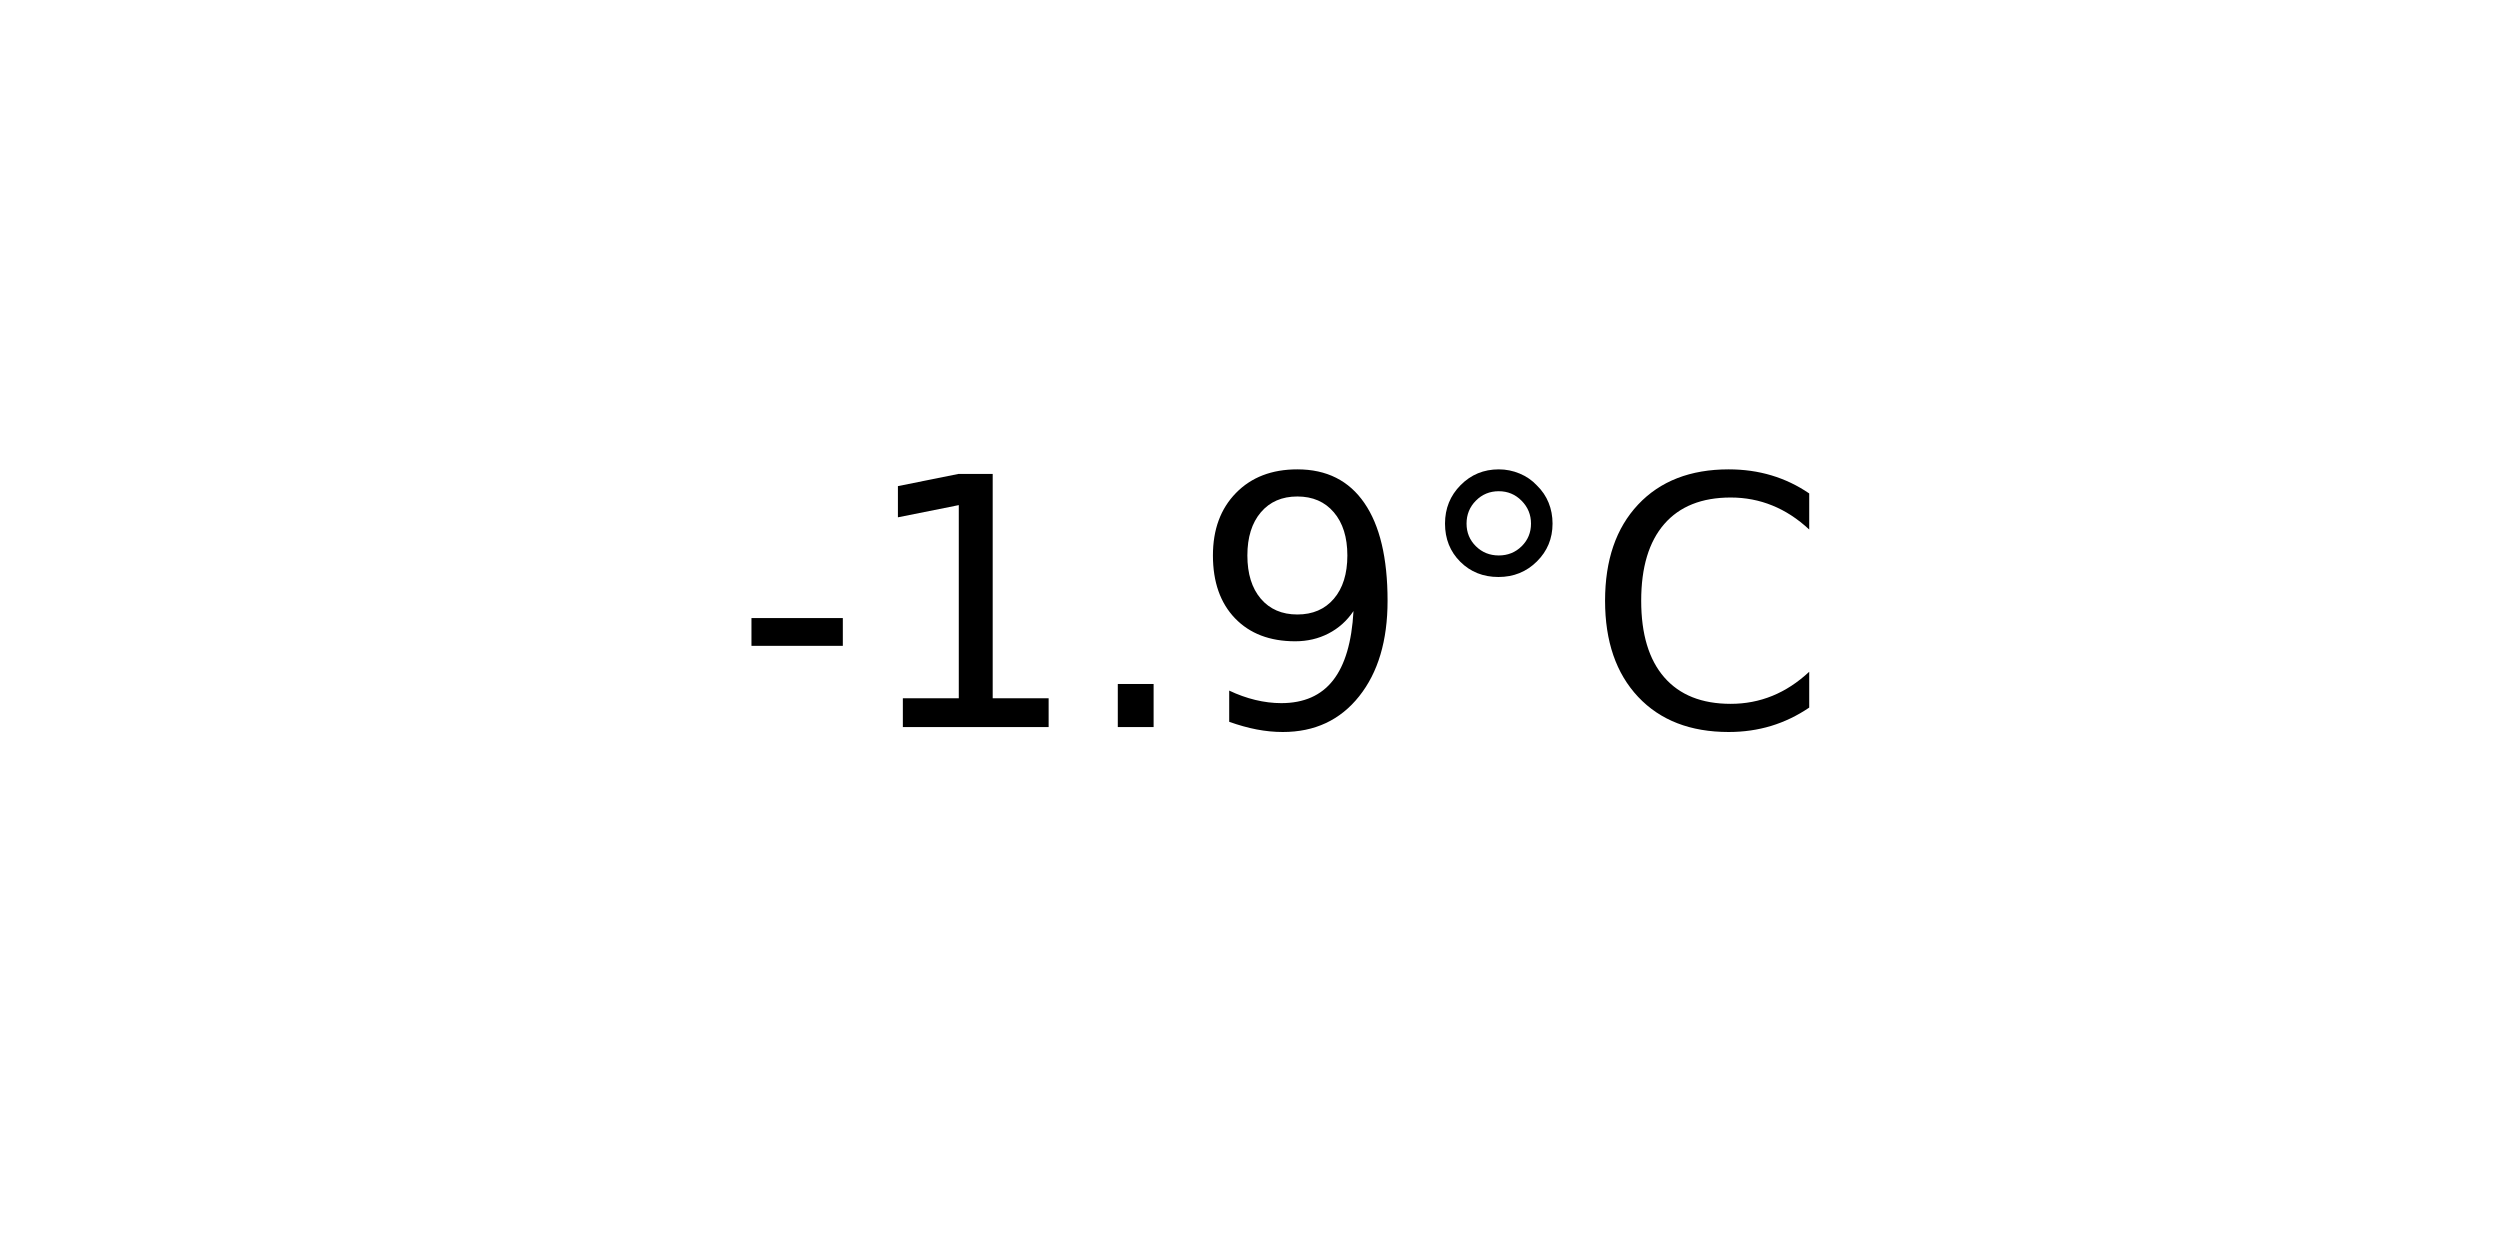
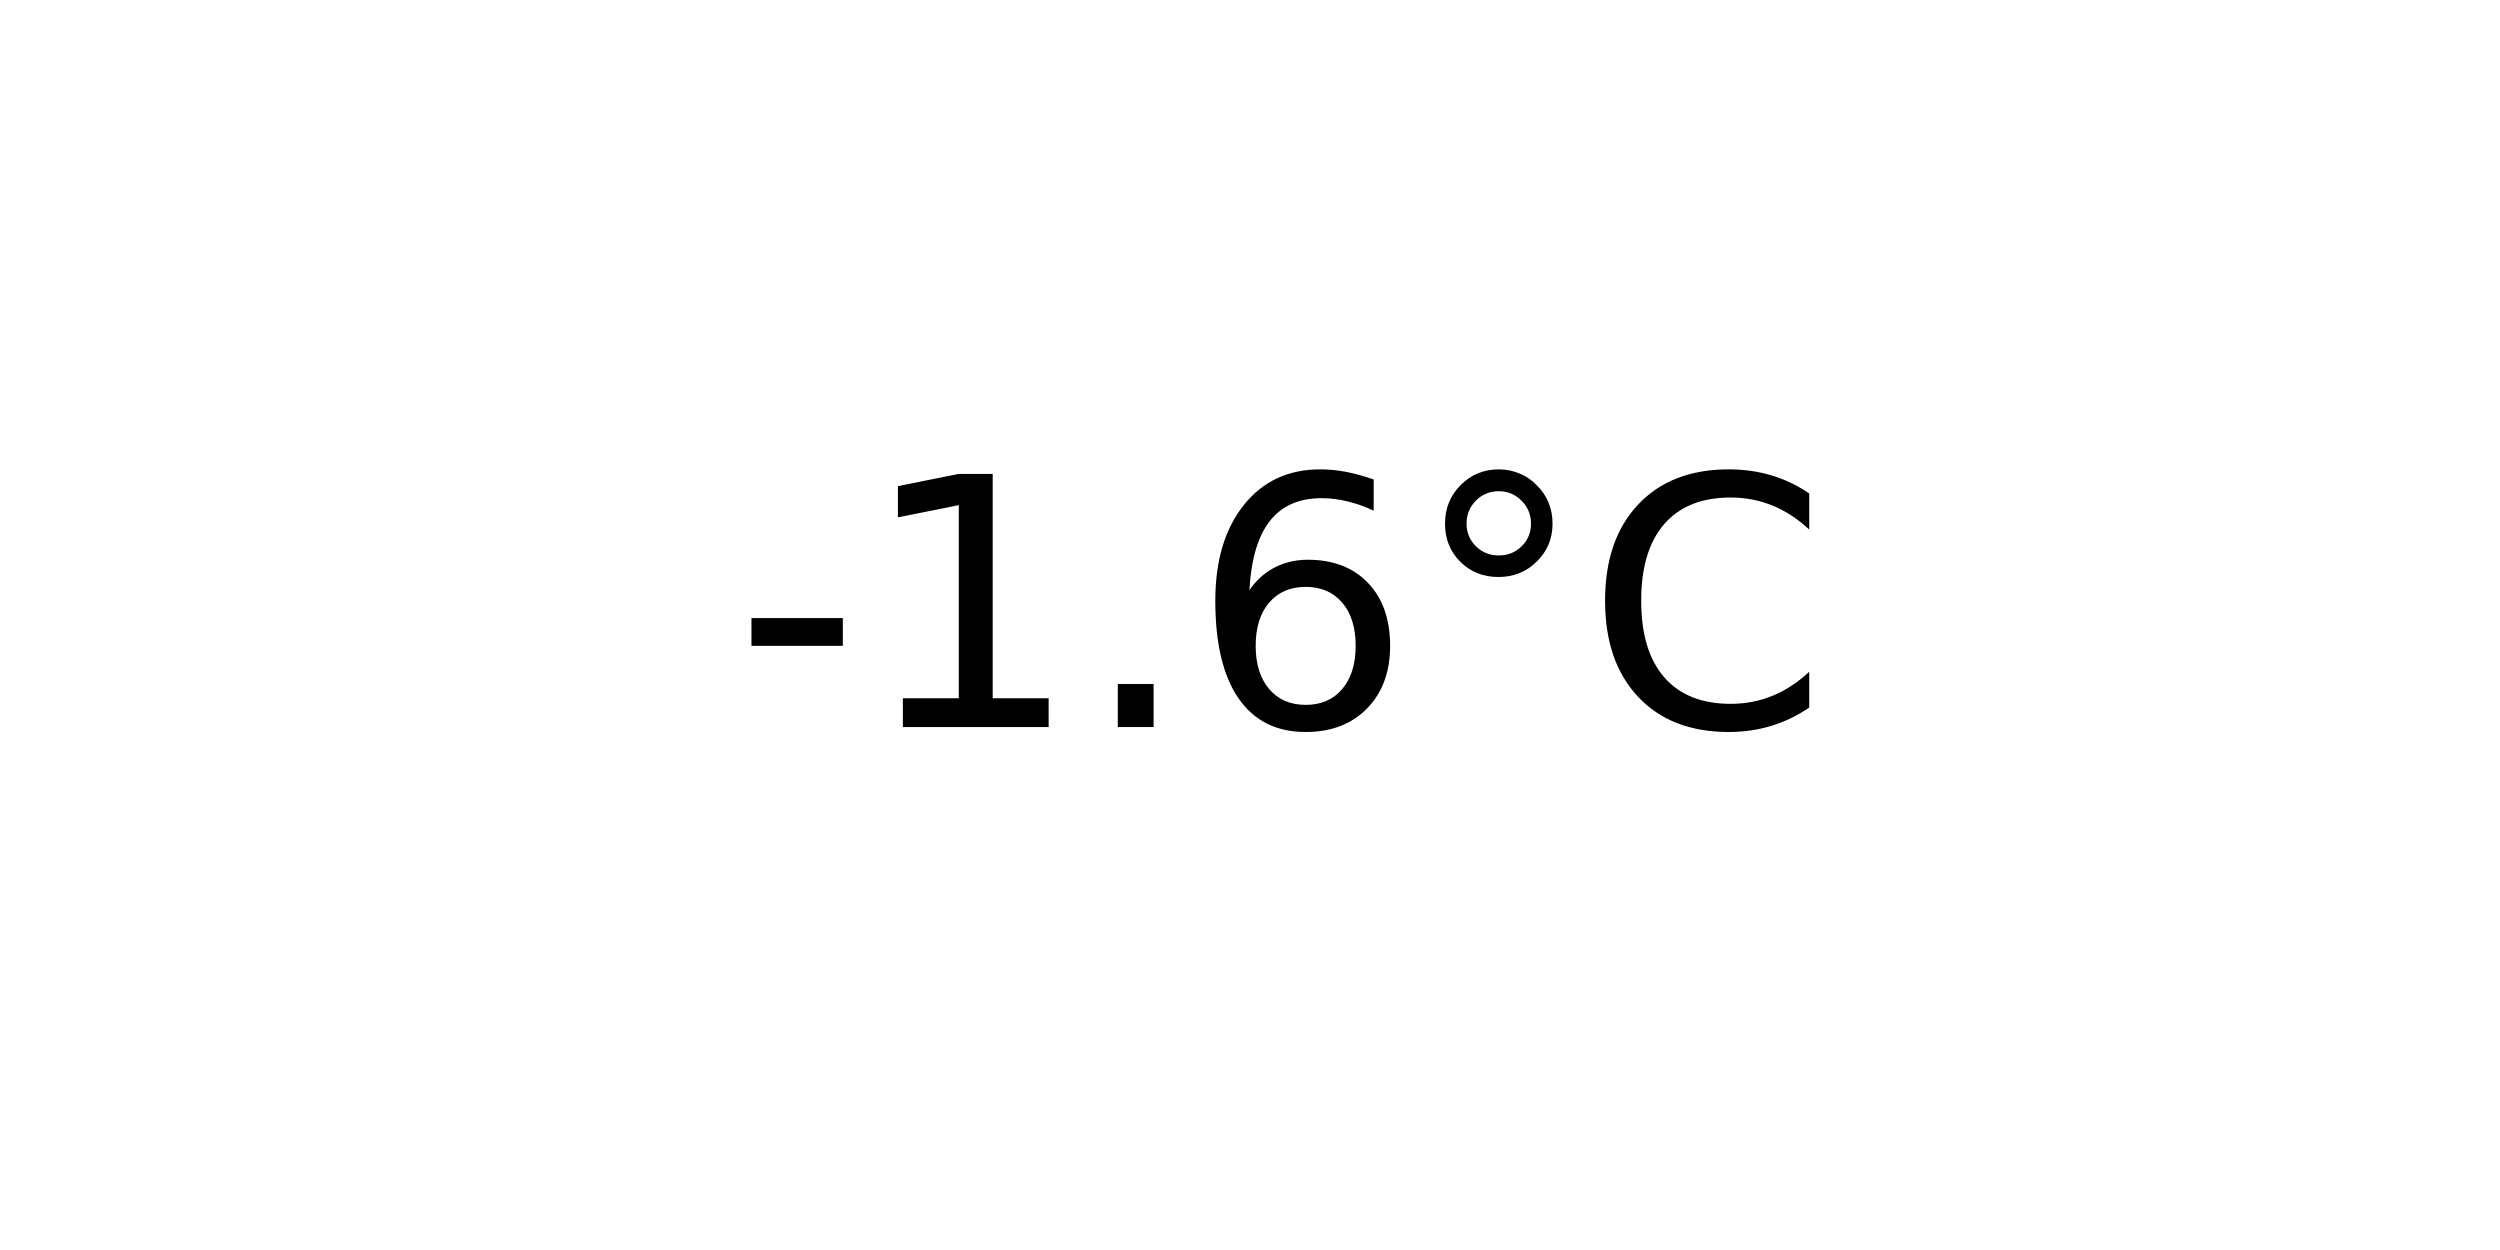
<svg xmlns="http://www.w3.org/2000/svg" xmlns:xlink="http://www.w3.org/1999/xlink" width="72pt" height="36pt" viewBox="0 0 72 36" version="1.1">
  <defs>
    <style type="text/css">*{stroke-linejoin: round; stroke-linecap: butt}</style>
  </defs>
  <g id="figure_1">
    <g id="axes_1">
      <g id="text_1">
        <g transform="translate(21.15312 20.93937) scale(0.1 -0.1)">
          <defs>
            <path id="DejaVuSans-2d" d="M 313 2009  L 1997 2009  L 1997 1497  L 313 1497  L 313 2009  z " transform="scale(0.015625)" />
            <path id="DejaVuSans-31" d="M 794 531  L 1825 531  L 1825 4091  L 703 3866  L 703 4441  L 1819 4666  L 2450 4666  L 2450 531  L 3481 531  L 3481 0  L 794 0  L 794 531  z " transform="scale(0.015625)" />
            <path id="DejaVuSans-2e" d="M 684 794  L 1344 794  L 1344 0  L 684 0  L 684 794  z " transform="scale(0.015625)" />
-             <path id="DejaVuSans-39" d="M 703 97  L 703 672  Q 941 559 1184 500  Q 1428 441 1663 441  Q 2288 441 2617 861  Q 2947 1281 2994 2138  Q 2813 1869 2534 1725  Q 2256 1581 1919 1581  Q 1219 1581 811 2004  Q 403 2428 403 3163  Q 403 3881 828 4315  Q 1253 4750 1959 4750  Q 2769 4750 3195 4129  Q 3622 3509 3622 2328  Q 3622 1225 3098 567  Q 2575 -91 1691 -91  Q 1453 -91 1209 -44  Q 966 3 703 97  z M 1959 2075  Q 2384 2075 2632 2365  Q 2881 2656 2881 3163  Q 2881 3666 2632 3958  Q 2384 4250 1959 4250  Q 1534 4250 1286 3958  Q 1038 3666 1038 3163  Q 1038 2656 1286 2365  Q 1534 2075 1959 2075  z " transform="scale(0.015625)" />
+             <path id="DejaVuSans-36" d="M 2113 2584  Q 1688 2584 1439 2293  Q 1191 2003 1191 1497  Q 1191 994 1439 701  Q 1688 409 2113 409  Q 2538 409 2786 701  Q 3034 994 3034 1497  Q 3034 2003 2786 2293  Q 2538 2584 2113 2584  z M 3366 4563  L 3366 3988  Q 3128 4100 2886 4159  Q 2644 4219 2406 4219  Q 1781 4219 1451 3797  Q 1122 3375 1075 2522  Q 1259 2794 1537 2939  Q 1816 3084 2150 3084  Q 2853 3084 3261 2657  Q 3669 2231 3669 1497  Q 3669 778 3244 343  Q 2819 -91 2113 -91  Q 1303 -91 875 529  Q 447 1150 447 2328  Q 447 3434 972 4092  Q 1497 4750 2381 4750  Q 2619 4750 2861 4703  Q 3103 4656 3366 4563  z " transform="scale(0.015625)" />
            <path id="DejaVuSans-b0" d="M 1600 4347  Q 1350 4347 1178 4173  Q 1006 4000 1006 3750  Q 1006 3503 1178 3333  Q 1350 3163 1600 3163  Q 1850 3163 2022 3333  Q 2194 3503 2194 3750  Q 2194 3997 2020 4172  Q 1847 4347 1600 4347  z M 1600 4750  Q 1800 4750 1984 4673  Q 2169 4597 2303 4453  Q 2447 4313 2519 4134  Q 2591 3956 2591 3750  Q 2591 3338 2302 3052  Q 2013 2766 1594 2766  Q 1172 2766 890 3047  Q 609 3328 609 3750  Q 609 4169 896 4459  Q 1184 4750 1600 4750  z " transform="scale(0.015625)" />
            <path id="DejaVuSans-43" d="M 4122 4306  L 4122 3641  Q 3803 3938 3442 4084  Q 3081 4231 2675 4231  Q 1875 4231 1450 3742  Q 1025 3253 1025 2328  Q 1025 1406 1450 917  Q 1875 428 2675 428  Q 3081 428 3442 575  Q 3803 722 4122 1019  L 4122 359  Q 3791 134 3420 21  Q 3050 -91 2638 -91  Q 1578 -91 968 557  Q 359 1206 359 2328  Q 359 3453 968 4101  Q 1578 4750 2638 4750  Q 3056 4750 3426 4639  Q 3797 4528 4122 4306  z " transform="scale(0.015625)" />
          </defs>
          <use xlink:href="#DejaVuSans-2d" />
          <use xlink:href="#DejaVuSans-31" x="36.084" />
          <use xlink:href="#DejaVuSans-2e" x="99.707" />
-           <use xlink:href="#DejaVuSans-39" x="131.494" />
+           <use xlink:href="#DejaVuSans-36" x="131.494" />
          <use xlink:href="#DejaVuSans-b0" x="195.117" />
          <use xlink:href="#DejaVuSans-43" x="245.117" />
        </g>
      </g>
    </g>
  </g>
</svg>
